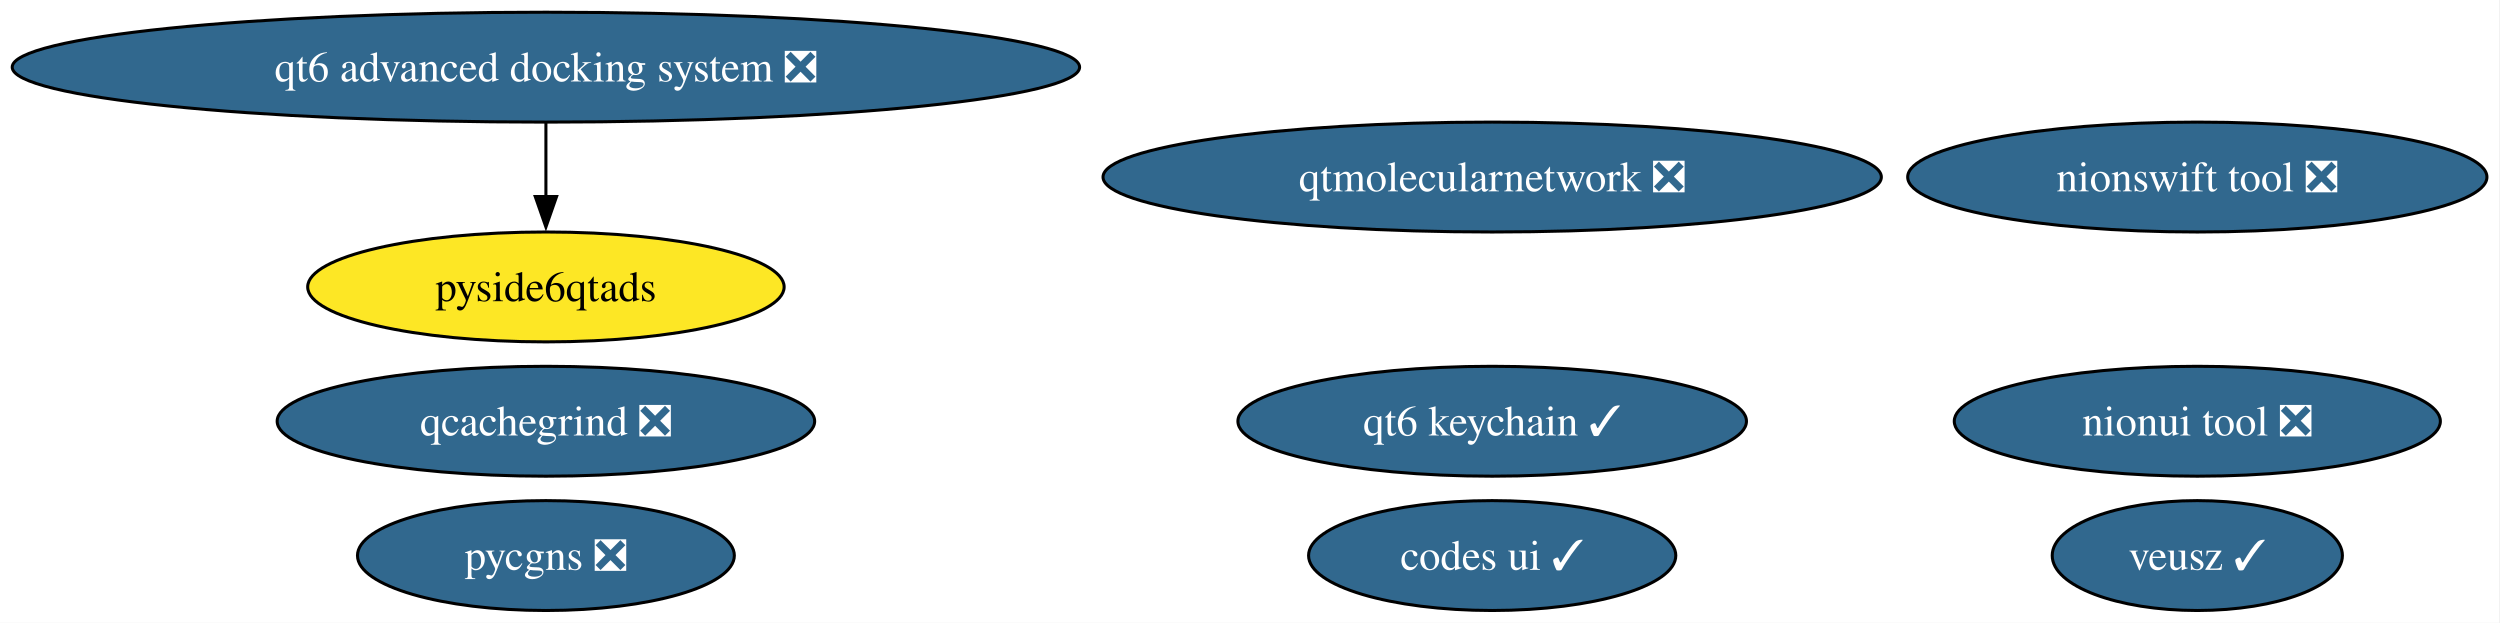
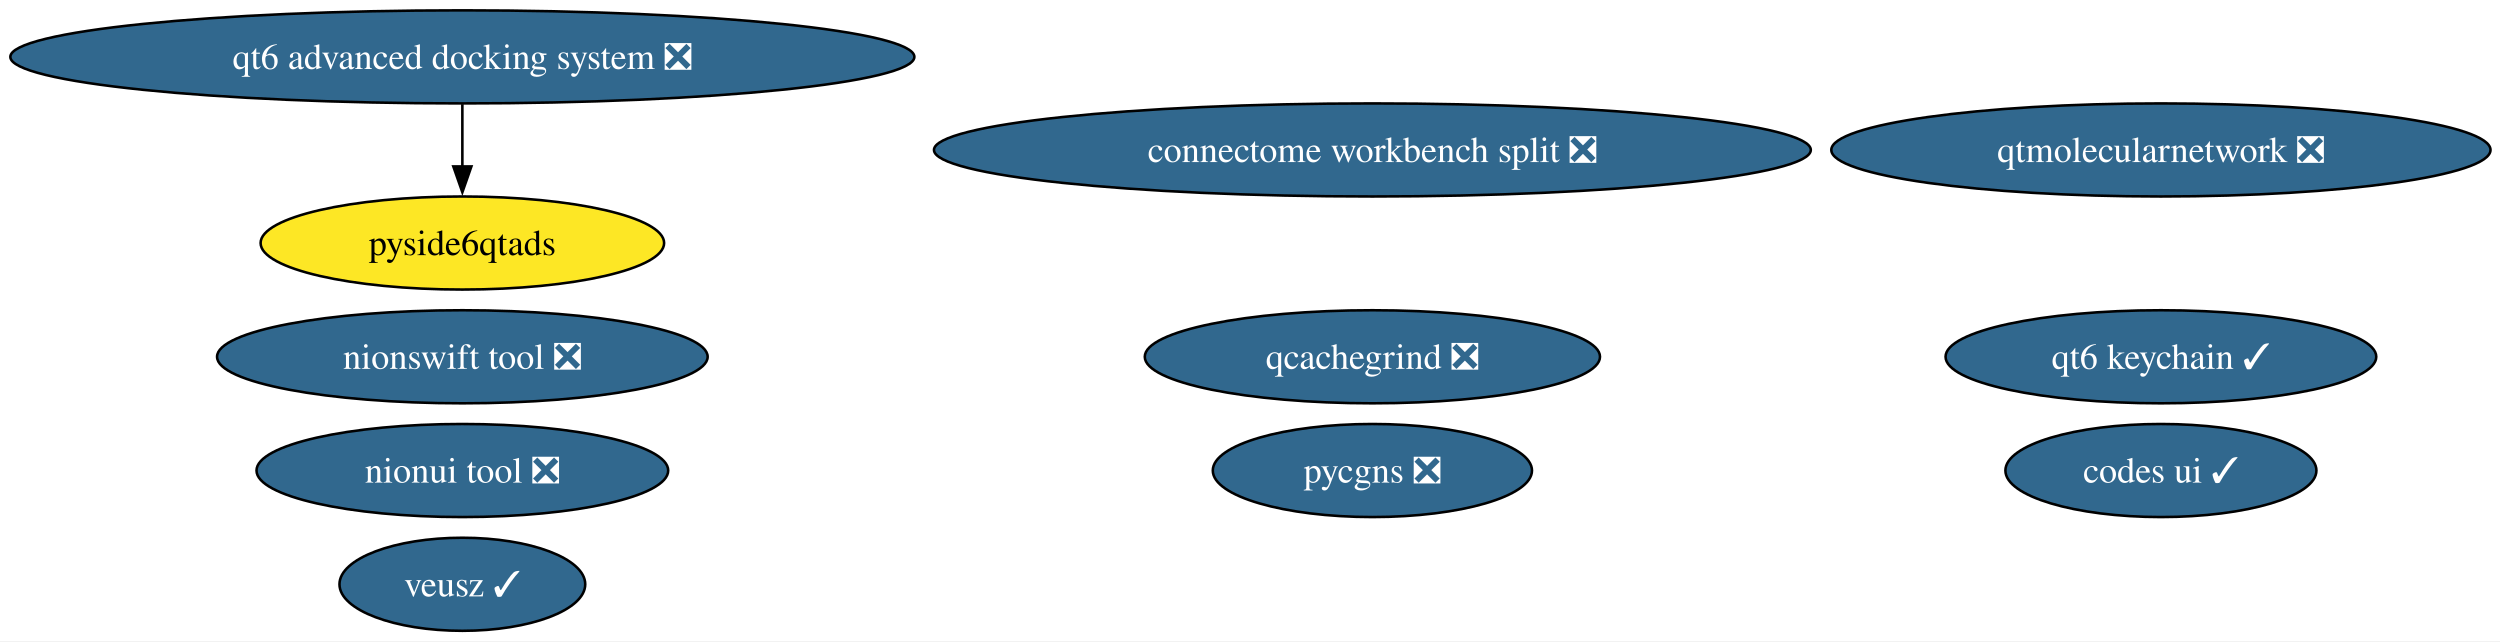
- <svg xmlns="http://www.w3.org/2000/svg" xmlns:xlink="http://www.w3.org/1999/xlink" width="819pt" height="204pt" viewBox="0.00 0.00 819.00 204.00">
-   <g id="graph0" class="graph" transform="scale(1 1) rotate(0) translate(4 200)">
-     <polygon fill="white" stroke="none" points="-4,4 -4,-200 814.72,-200 814.72,4 -4,4" />
+ <svg xmlns="http://www.w3.org/2000/svg" xmlns:xlink="http://www.w3.org/1999/xlink" width="967pt" height="248pt" viewBox="0.00 0.00 967.00 248.00">
+   <g id="graph0" class="graph" transform="scale(1 1) rotate(0) translate(4 244)">
+     <polygon fill="white" stroke="none" points="-4,4 -4,-244 963.34,-244 963.34,4 -4,4" />
    <g id="node1" class="node">
      <g id="a_node1">
        <a xlink:href="https://github.com/conda-forge/veusz-feedstock/pull/42" xlink:title="veusz ✓">
-           <ellipse fill="#31688e" stroke="black" cx="715.84" cy="-18" rx="47.53" ry="18" />
-           <text xml:space="preserve" text-anchor="middle" x="715.84" y="-13.32" font-family="Times,serif" font-size="14.00" fill="white">veusz ✓</text>
+           <ellipse fill="#31688e" stroke="black" cx="174.84" cy="-18" rx="47.53" ry="18" />
+           <text xml:space="preserve" text-anchor="middle" x="174.84" y="-13.32" font-family="Times,serif" font-size="14.00" fill="white">veusz ✓</text>
        </a>
      </g>
    </g>
    <g id="node2" class="node">
      <g id="a_node2">
        <a xlink:href="https://github.com/conda-forge/codes-ui-feedstock/pull/23" xlink:title="codes ui ✓">
-           <ellipse fill="#31688e" stroke="black" cx="484.84" cy="-18" rx="60.15" ry="18" />
-           <text xml:space="preserve" text-anchor="middle" x="484.84" y="-13.32" font-family="Times,serif" font-size="14.00" fill="white">codes ui ✓</text>
+           <ellipse fill="#31688e" stroke="black" cx="831.84" cy="-62" rx="60.15" ry="18" />
+           <text xml:space="preserve" text-anchor="middle" x="831.84" y="-57.33" font-family="Times,serif" font-size="14.00" fill="white">codes ui ✓</text>
        </a>
      </g>
    </g>
    <g id="node3" class="node">
      <g id="a_node3">
        <a xlink:href="https://github.com/conda-forge/nionui-tool-feedstock/pull/63" xlink:title="nionui tool ❎">
-           <ellipse fill="#31688e" stroke="black" cx="715.84" cy="-62" rx="79.62" ry="18" />
-           <text xml:space="preserve" text-anchor="middle" x="715.84" y="-57.33" font-family="Times,serif" font-size="14.00" fill="white">nionui tool ❎</text>
+           <ellipse fill="#31688e" stroke="black" cx="174.84" cy="-62" rx="79.62" ry="18" />
+           <text xml:space="preserve" text-anchor="middle" x="174.84" y="-57.33" font-family="Times,serif" font-size="14.00" fill="white">nionui tool ❎</text>
        </a>
      </g>
    </g>
    <g id="node4" class="node">
      <g id="a_node4">
        <a xlink:href="https://github.com/conda-forge/nionswift-tool-feedstock/pull/38" xlink:title="nionswift tool ❎">
-           <ellipse fill="#31688e" stroke="black" cx="715.84" cy="-142" rx="94.88" ry="18" />
-           <text xml:space="preserve" text-anchor="middle" x="715.84" y="-137.32" font-family="Times,serif" font-size="14.00" fill="white">nionswift tool ❎</text>
+           <ellipse fill="#31688e" stroke="black" cx="174.84" cy="-106" rx="94.88" ry="18" />
+           <text xml:space="preserve" text-anchor="middle" x="174.84" y="-101.33" font-family="Times,serif" font-size="14.00" fill="white">nionswift tool ❎</text>
        </a>
      </g>
    </g>
    <g id="node5" class="node">
      <g id="a_node5">
        <a xlink:href="https://github.com/conda-forge/pycgns-feedstock/pull/56" xlink:title="pycgns ❎">
-           <ellipse fill="#31688e" stroke="black" cx="174.84" cy="-18" rx="61.73" ry="18" />
-           <text xml:space="preserve" text-anchor="middle" x="174.84" y="-13.32" font-family="Times,serif" font-size="14.00" fill="white">pycgns ❎</text>
+           <ellipse fill="#31688e" stroke="black" cx="526.84" cy="-62" rx="61.73" ry="18" />
+           <text xml:space="preserve" text-anchor="middle" x="526.84" y="-57.33" font-family="Times,serif" font-size="14.00" fill="white">pycgns ❎</text>
        </a>
      </g>
    </g>
    <g id="node6" class="node">
      <g id="a_node6">
        <a xlink:href="https://github.com/conda-forge/qtmolecularnetwork-feedstock/pull/30" xlink:title="qtmolecularnetwork ❎">
-           <ellipse fill="#31688e" stroke="black" cx="484.84" cy="-142" rx="127.49" ry="18" />
-           <text xml:space="preserve" text-anchor="middle" x="484.84" y="-137.32" font-family="Times,serif" font-size="14.00" fill="white">qtmolecularnetwork ❎</text>
+           <ellipse fill="#31688e" stroke="black" cx="831.84" cy="-186" rx="127.49" ry="18" />
+           <text xml:space="preserve" text-anchor="middle" x="831.84" y="-181.32" font-family="Times,serif" font-size="14.00" fill="white">qtmolecularnetwork ❎</text>
        </a>
      </g>
    </g>
    <g id="node7" class="node">
      <g id="a_node7">
        <a xlink:href="https://github.com/conda-forge/qt6-advanced-docking-system-feedstock/pull/27" xlink:title="qt6 advanced docking system ❎">
-           <ellipse fill="#31688e" stroke="black" cx="174.84" cy="-178" rx="174.84" ry="18" />
-           <text xml:space="preserve" text-anchor="middle" x="174.84" y="-173.32" font-family="Times,serif" font-size="14.00" fill="white">qt6 advanced docking system ❎</text>
+           <ellipse fill="#31688e" stroke="black" cx="174.84" cy="-222" rx="174.84" ry="18" />
+           <text xml:space="preserve" text-anchor="middle" x="174.84" y="-217.32" font-family="Times,serif" font-size="14.00" fill="white">qt6 advanced docking system ❎</text>
        </a>
      </g>
    </g>
    <g id="node8" class="node">
      <g id="a_node8">
        <a xlink:href="https://github.com/conda-forge/pyside6qtads-feedstock" xlink:title="pyside6qtads">
-           <ellipse fill="#fde725" stroke="black" cx="174.84" cy="-106" rx="78.04" ry="18" />
-           <text xml:space="preserve" text-anchor="middle" x="174.84" y="-101.33" font-family="Times,serif" font-size="14.00">pyside6qtads</text>
+           <ellipse fill="#fde725" stroke="black" cx="174.84" cy="-150" rx="78.04" ry="18" />
+           <text xml:space="preserve" text-anchor="middle" x="174.84" y="-145.32" font-family="Times,serif" font-size="14.00">pyside6qtads</text>
        </a>
      </g>
    </g>
    <g id="edge1" class="edge">
-       <path fill="none" stroke="black" d="M174.84,-159.7C174.84,-152.41 174.84,-143.73 174.84,-135.54" />
-       <polygon fill="black" stroke="black" points="178.34,-135.62 174.84,-125.62 171.34,-135.62 178.34,-135.62" />
+       <path fill="none" stroke="black" d="M174.84,-203.7C174.84,-196.41 174.84,-187.73 174.84,-179.54" />
+       <polygon fill="black" stroke="black" points="178.34,-179.62 174.84,-169.62 171.34,-179.62 178.34,-179.62" />
    </g>
    <g id="node9" class="node">
      <g id="a_node9">
        <a xlink:href="https://github.com/conda-forge/qcachegrind-feedstock/pull/9" xlink:title="qcachegrind ❎">
-           <ellipse fill="#31688e" stroke="black" cx="174.84" cy="-62" rx="88.04" ry="18" />
-           <text xml:space="preserve" text-anchor="middle" x="174.84" y="-57.33" font-family="Times,serif" font-size="14.00" fill="white">qcachegrind ❎</text>
+           <ellipse fill="#31688e" stroke="black" cx="526.84" cy="-106" rx="88.04" ry="18" />
+           <text xml:space="preserve" text-anchor="middle" x="526.84" y="-101.33" font-family="Times,serif" font-size="14.00" fill="white">qcachegrind ❎</text>
        </a>
      </g>
    </g>
    <g id="node10" class="node">
      <g id="a_node10">
+         <a xlink:href="https://github.com/conda-forge/connectome-workbench-split-feedstock/pull/18" xlink:title="connectome workbench split ❎">
+           <ellipse fill="#31688e" stroke="black" cx="526.84" cy="-186" rx="169.58" ry="18" />
+           <text xml:space="preserve" text-anchor="middle" x="526.84" y="-181.32" font-family="Times,serif" font-size="14.00" fill="white">connectome workbench split ❎</text>
+         </a>
+       </g>
+     </g>
+     <g id="node11" class="node">
+       <g id="a_node11">
        <a xlink:href="https://github.com/conda-forge/qt6-keychain-feedstock/pull/1" xlink:title="qt6 keychain ✓">
-           <ellipse fill="#31688e" stroke="black" cx="484.84" cy="-62" rx="83.3" ry="18" />
-           <text xml:space="preserve" text-anchor="middle" x="484.84" y="-57.33" font-family="Times,serif" font-size="14.00" fill="white">qt6 keychain ✓</text>
+           <ellipse fill="#31688e" stroke="black" cx="831.84" cy="-106" rx="83.3" ry="18" />
+           <text xml:space="preserve" text-anchor="middle" x="831.84" y="-101.33" font-family="Times,serif" font-size="14.00" fill="white">qt6 keychain ✓</text>
        </a>
      </g>
    </g>
  </g>
</svg>
